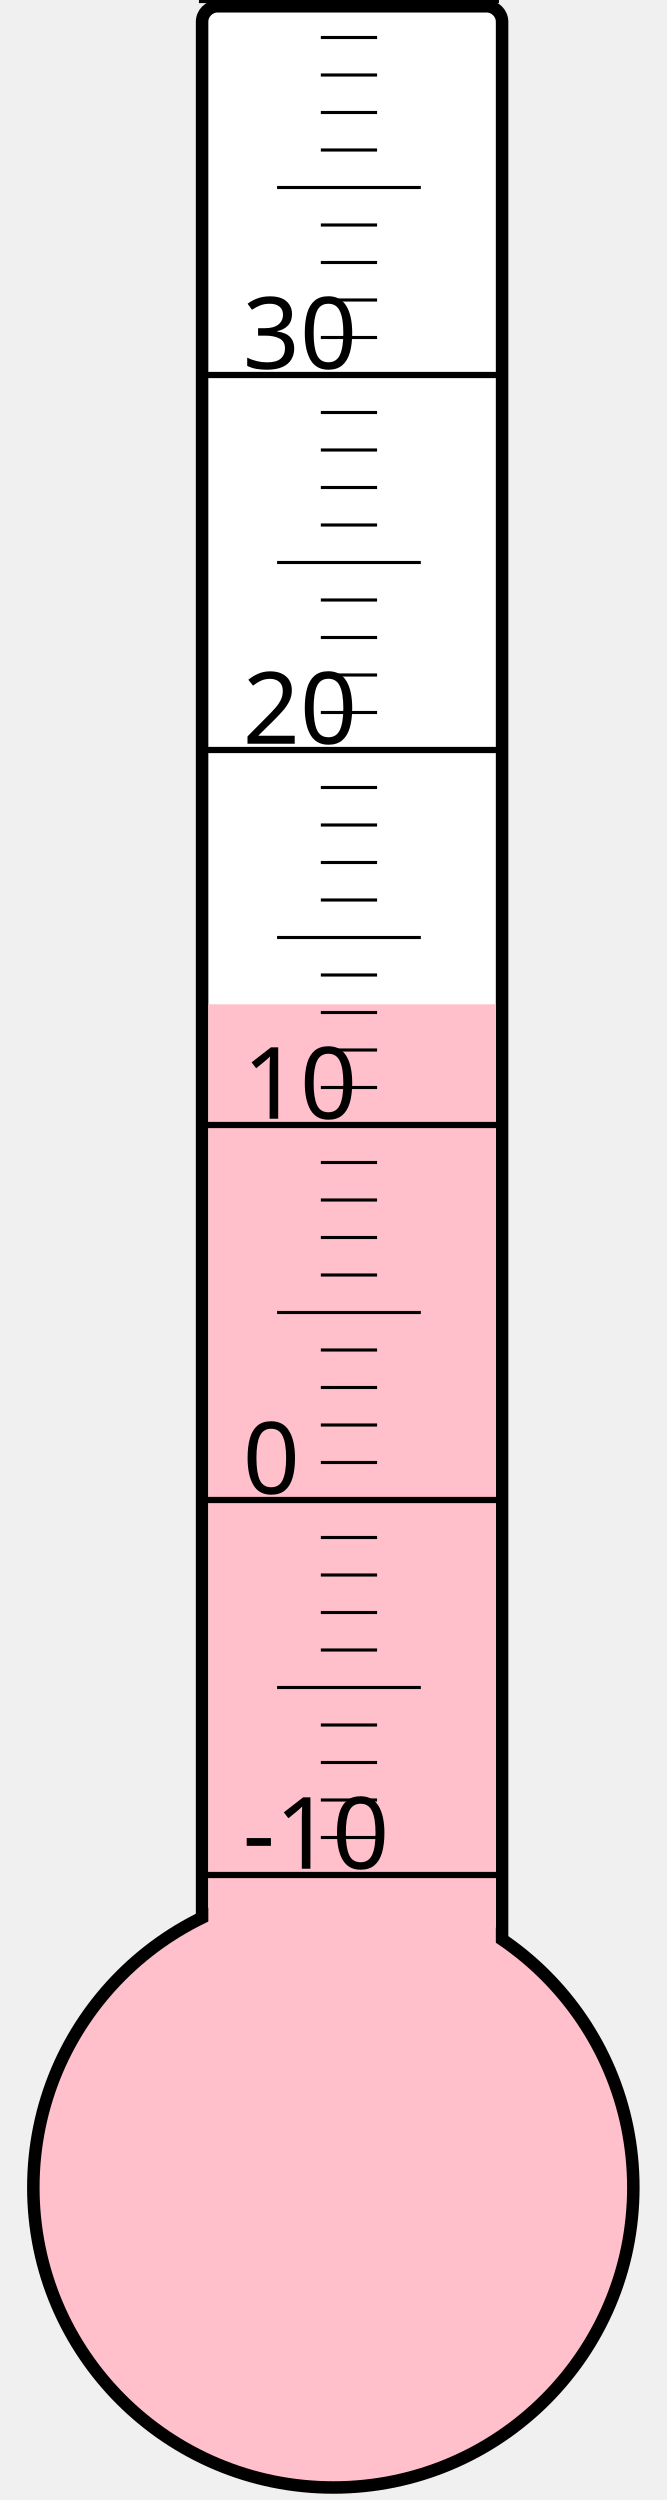
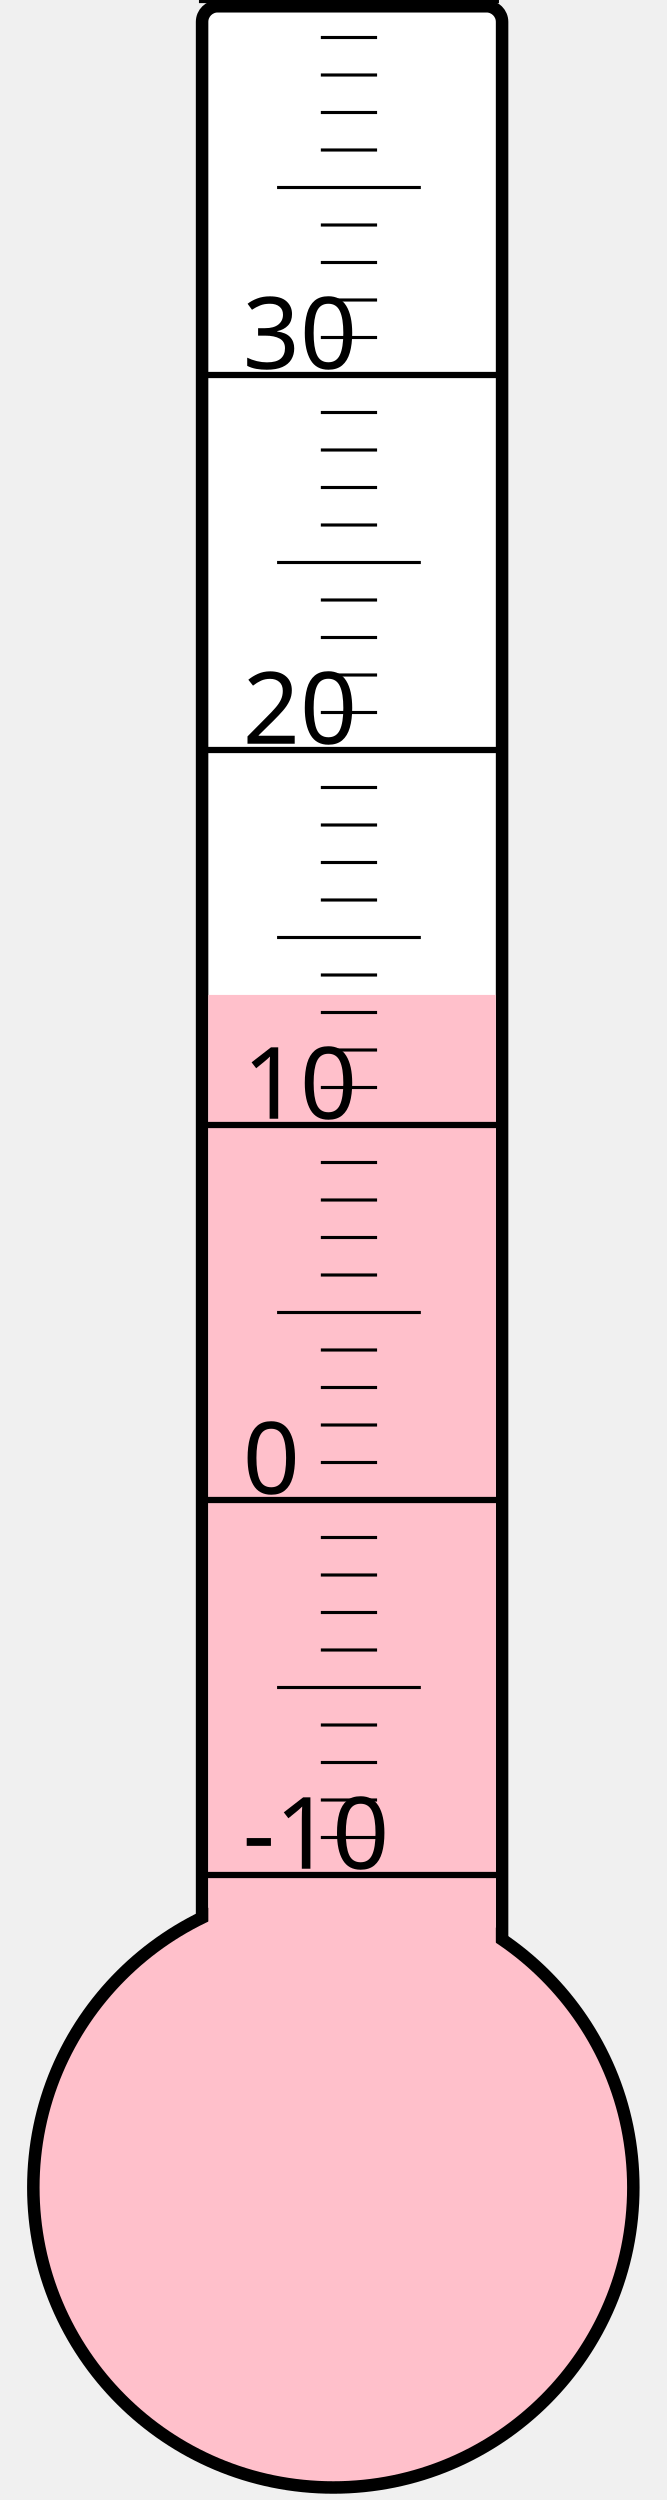
<svg xmlns="http://www.w3.org/2000/svg" width="40px" height="150px" viewBox="0 0 200 800">
  <rect width="200" height="800" x="0" y="0" style="fill: #ffffeb; fill-opacity: 0;" />
  <rect width="96" height="680" x="58" y="2" rx="5" ry="5" style="fill: white; fill-opacity: 1; stroke: black; stroke-width: 4;" />
  <circle cx="100" cy="700" r="96" style="fill: pink; stroke: black; stroke-width: 4;" />
-   <rect width="92" height="378.625" x="60" y="321.375" style="fill: pink; fill-opacity: 1; stroke-width: 0;" />
+   <rect width="92" height="381.625" x="60" y="318.375" style="fill: pink; fill-opacity: 1; stroke-width: 0;" />
  <text x="71" y="598" style="font-family: sans-serif; font-size: 24pt;">-10</text>
  <text x="71" y="478" style="font-family: sans-serif; font-size: 24pt;">0</text>
  <text x="71" y="358" style="font-family: sans-serif; font-size: 24pt;">10</text>
  <text x="71" y="238" style="font-family: sans-serif; font-size: 24pt;">20</text>
  <text x="71" y="118" style="font-family: sans-serif; font-size: 24pt;">30</text>
  <g style="stroke: black;">
    <line x1="57" y1="600" x2="153" y2="600" style="stroke-width: 2;" />
    <line x1="96" y1="588" x2="114" y2="588" style="stroke-width: 1;" />
    <line x1="96" y1="576" x2="114" y2="576" style="stroke-width: 1;" />
    <line x1="96" y1="564" x2="114" y2="564" style="stroke-width: 1;" />
    <line x1="96" y1="552" x2="114" y2="552" style="stroke-width: 1;" />
    <line x1="82" y1="540" x2="128" y2="540" style="stroke-width: 1;" />
    <line x1="96" y1="528" x2="114" y2="528" style="stroke-width: 1;" />
    <line x1="96" y1="516" x2="114" y2="516" style="stroke-width: 1;" />
    <line x1="96" y1="504" x2="114" y2="504" style="stroke-width: 1;" />
    <line x1="96" y1="492" x2="114" y2="492" style="stroke-width: 1;" />
    <line x1="57" y1="480" x2="153" y2="480" style="stroke-width: 2;" />
    <line x1="96" y1="468" x2="114" y2="468" style="stroke-width: 1;" />
    <line x1="96" y1="456" x2="114" y2="456" style="stroke-width: 1;" />
    <line x1="96" y1="444" x2="114" y2="444" style="stroke-width: 1;" />
    <line x1="96" y1="432" x2="114" y2="432" style="stroke-width: 1;" />
    <line x1="82" y1="420" x2="128" y2="420" style="stroke-width: 1;" />
    <line x1="96" y1="408" x2="114" y2="408" style="stroke-width: 1;" />
    <line x1="96" y1="396" x2="114" y2="396" style="stroke-width: 1;" />
    <line x1="96" y1="384" x2="114" y2="384" style="stroke-width: 1;" />
    <line x1="96" y1="372" x2="114" y2="372" style="stroke-width: 1;" />
    <line x1="57" y1="360" x2="153" y2="360" style="stroke-width: 2;" />
    <line x1="96" y1="348" x2="114" y2="348" style="stroke-width: 1;" />
    <line x1="96" y1="336" x2="114" y2="336" style="stroke-width: 1;" />
    <line x1="96" y1="324" x2="114" y2="324" style="stroke-width: 1;" />
    <line x1="96" y1="312" x2="114" y2="312" style="stroke-width: 1;" />
    <line x1="82" y1="300" x2="128" y2="300" style="stroke-width: 1;" />
    <line x1="96" y1="288" x2="114" y2="288" style="stroke-width: 1;" />
    <line x1="96" y1="276" x2="114" y2="276" style="stroke-width: 1;" />
    <line x1="96" y1="264" x2="114" y2="264" style="stroke-width: 1;" />
    <line x1="96" y1="252" x2="114" y2="252" style="stroke-width: 1;" />
    <line x1="57" y1="240" x2="153" y2="240" style="stroke-width: 2;" />
    <line x1="96" y1="228" x2="114" y2="228" style="stroke-width: 1;" />
    <line x1="96" y1="216" x2="114" y2="216" style="stroke-width: 1;" />
    <line x1="96" y1="204" x2="114" y2="204" style="stroke-width: 1;" />
    <line x1="96" y1="192" x2="114" y2="192" style="stroke-width: 1;" />
    <line x1="82" y1="180" x2="128" y2="180" style="stroke-width: 1;" />
    <line x1="96" y1="168" x2="114" y2="168" style="stroke-width: 1;" />
    <line x1="96" y1="156" x2="114" y2="156" style="stroke-width: 1;" />
    <line x1="96" y1="144" x2="114" y2="144" style="stroke-width: 1;" />
    <line x1="96" y1="132" x2="114" y2="132" style="stroke-width: 1;" />
    <line x1="57" y1="120" x2="153" y2="120" style="stroke-width: 2;" />
    <line x1="96" y1="108" x2="114" y2="108" style="stroke-width: 1;" />
    <line x1="96" y1="96" x2="114" y2="96" style="stroke-width: 1;" />
    <line x1="96" y1="84" x2="114" y2="84" style="stroke-width: 1;" />
    <line x1="96" y1="72" x2="114" y2="72" style="stroke-width: 1;" />
    <line x1="82" y1="60" x2="128" y2="60" style="stroke-width: 1;" />
    <line x1="96" y1="48" x2="114" y2="48" style="stroke-width: 1;" />
    <line x1="96" y1="36" x2="114" y2="36" style="stroke-width: 1;" />
    <line x1="96" y1="24" x2="114" y2="24" style="stroke-width: 1;" />
    <line x1="96" y1="12" x2="114" y2="12" style="stroke-width: 1;" />
    <line x1="57" y1="0" x2="153" y2="0" style="stroke-width: 2;" />
  </g>
</svg>
